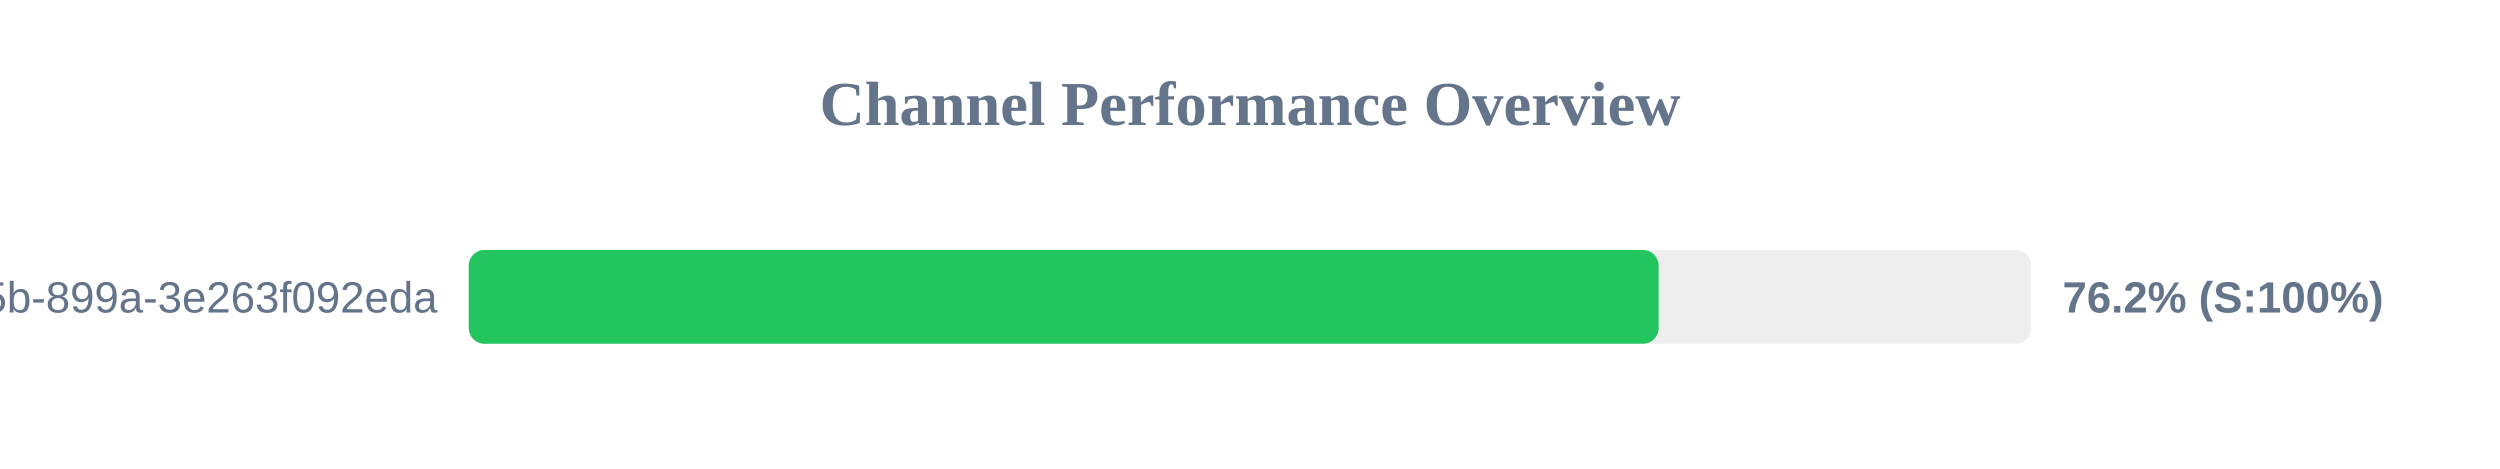
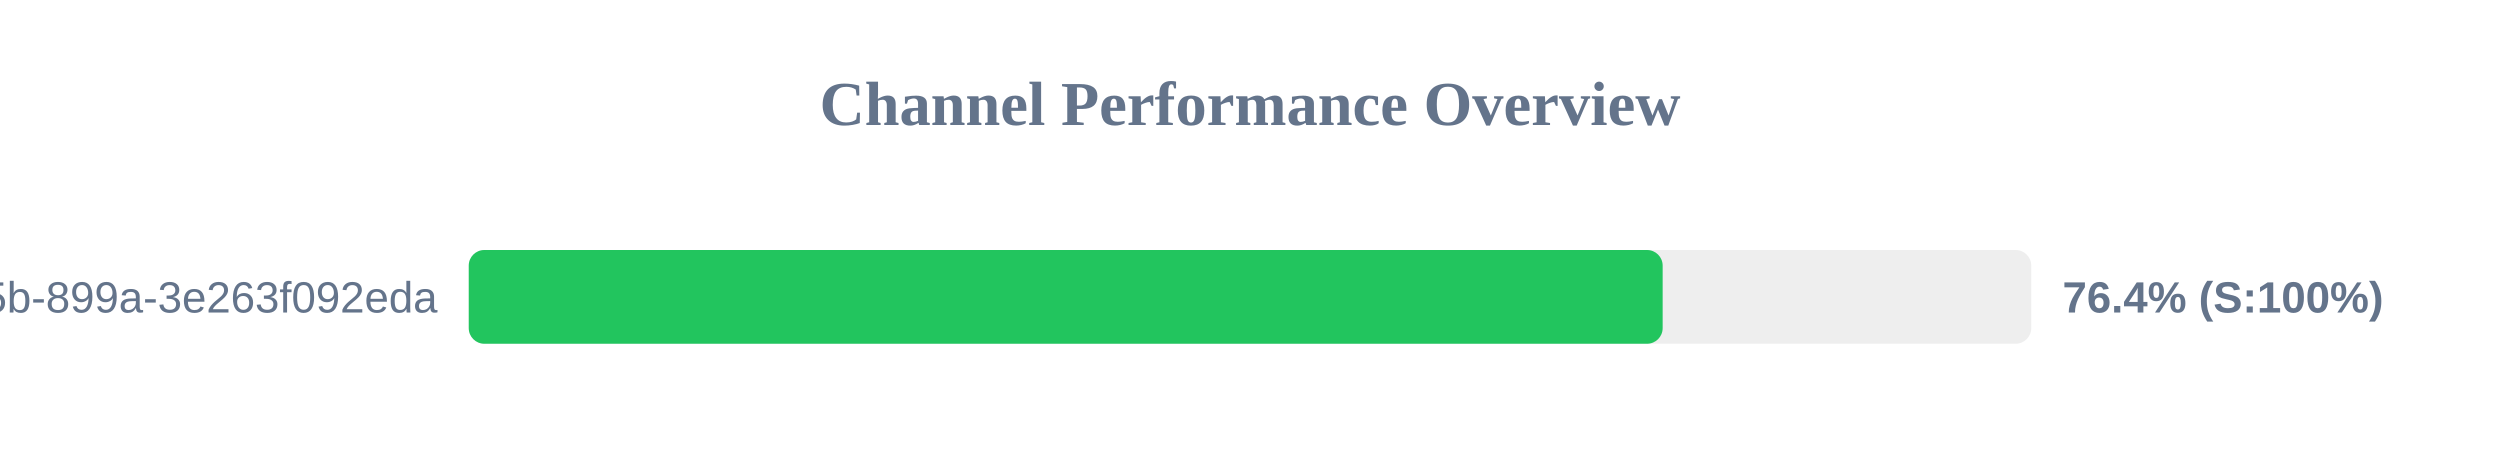
<svg xmlns="http://www.w3.org/2000/svg" width="800" height="150" version="1.1">
  <style>
        .row { font: 14px Arial; fill: #64748b; }
        .score { font: bold 14px Arial; fill: #64748b; }
    </style>
  <text x="400" y="40" text-anchor="middle" font-size="20px" font-weight="bold" fill="#64748b">Channel Performance Overview</text>
  <rect x="150" y="80" width="500" height="30" fill="#eee" rx="5" />
-   <rect x="150" y="80" width="380.75" height="30" fill="#22c55e" rx="5" />
+   <rect x="150" y="80" width="382.05" height="30" fill="#22c55e" rx="5" />
  <text x="140" y="100" text-anchor="end" class="row">?uuid=6bf726db-fb0b-405b-899a-3e263f092eda</text>
-   <text x="660" y="100" text-anchor="start" class="score">76.2% (S:100%)</text>
+   <text x="660" y="100" text-anchor="start" class="score">76.4% (S:100%)</text>
</svg>
